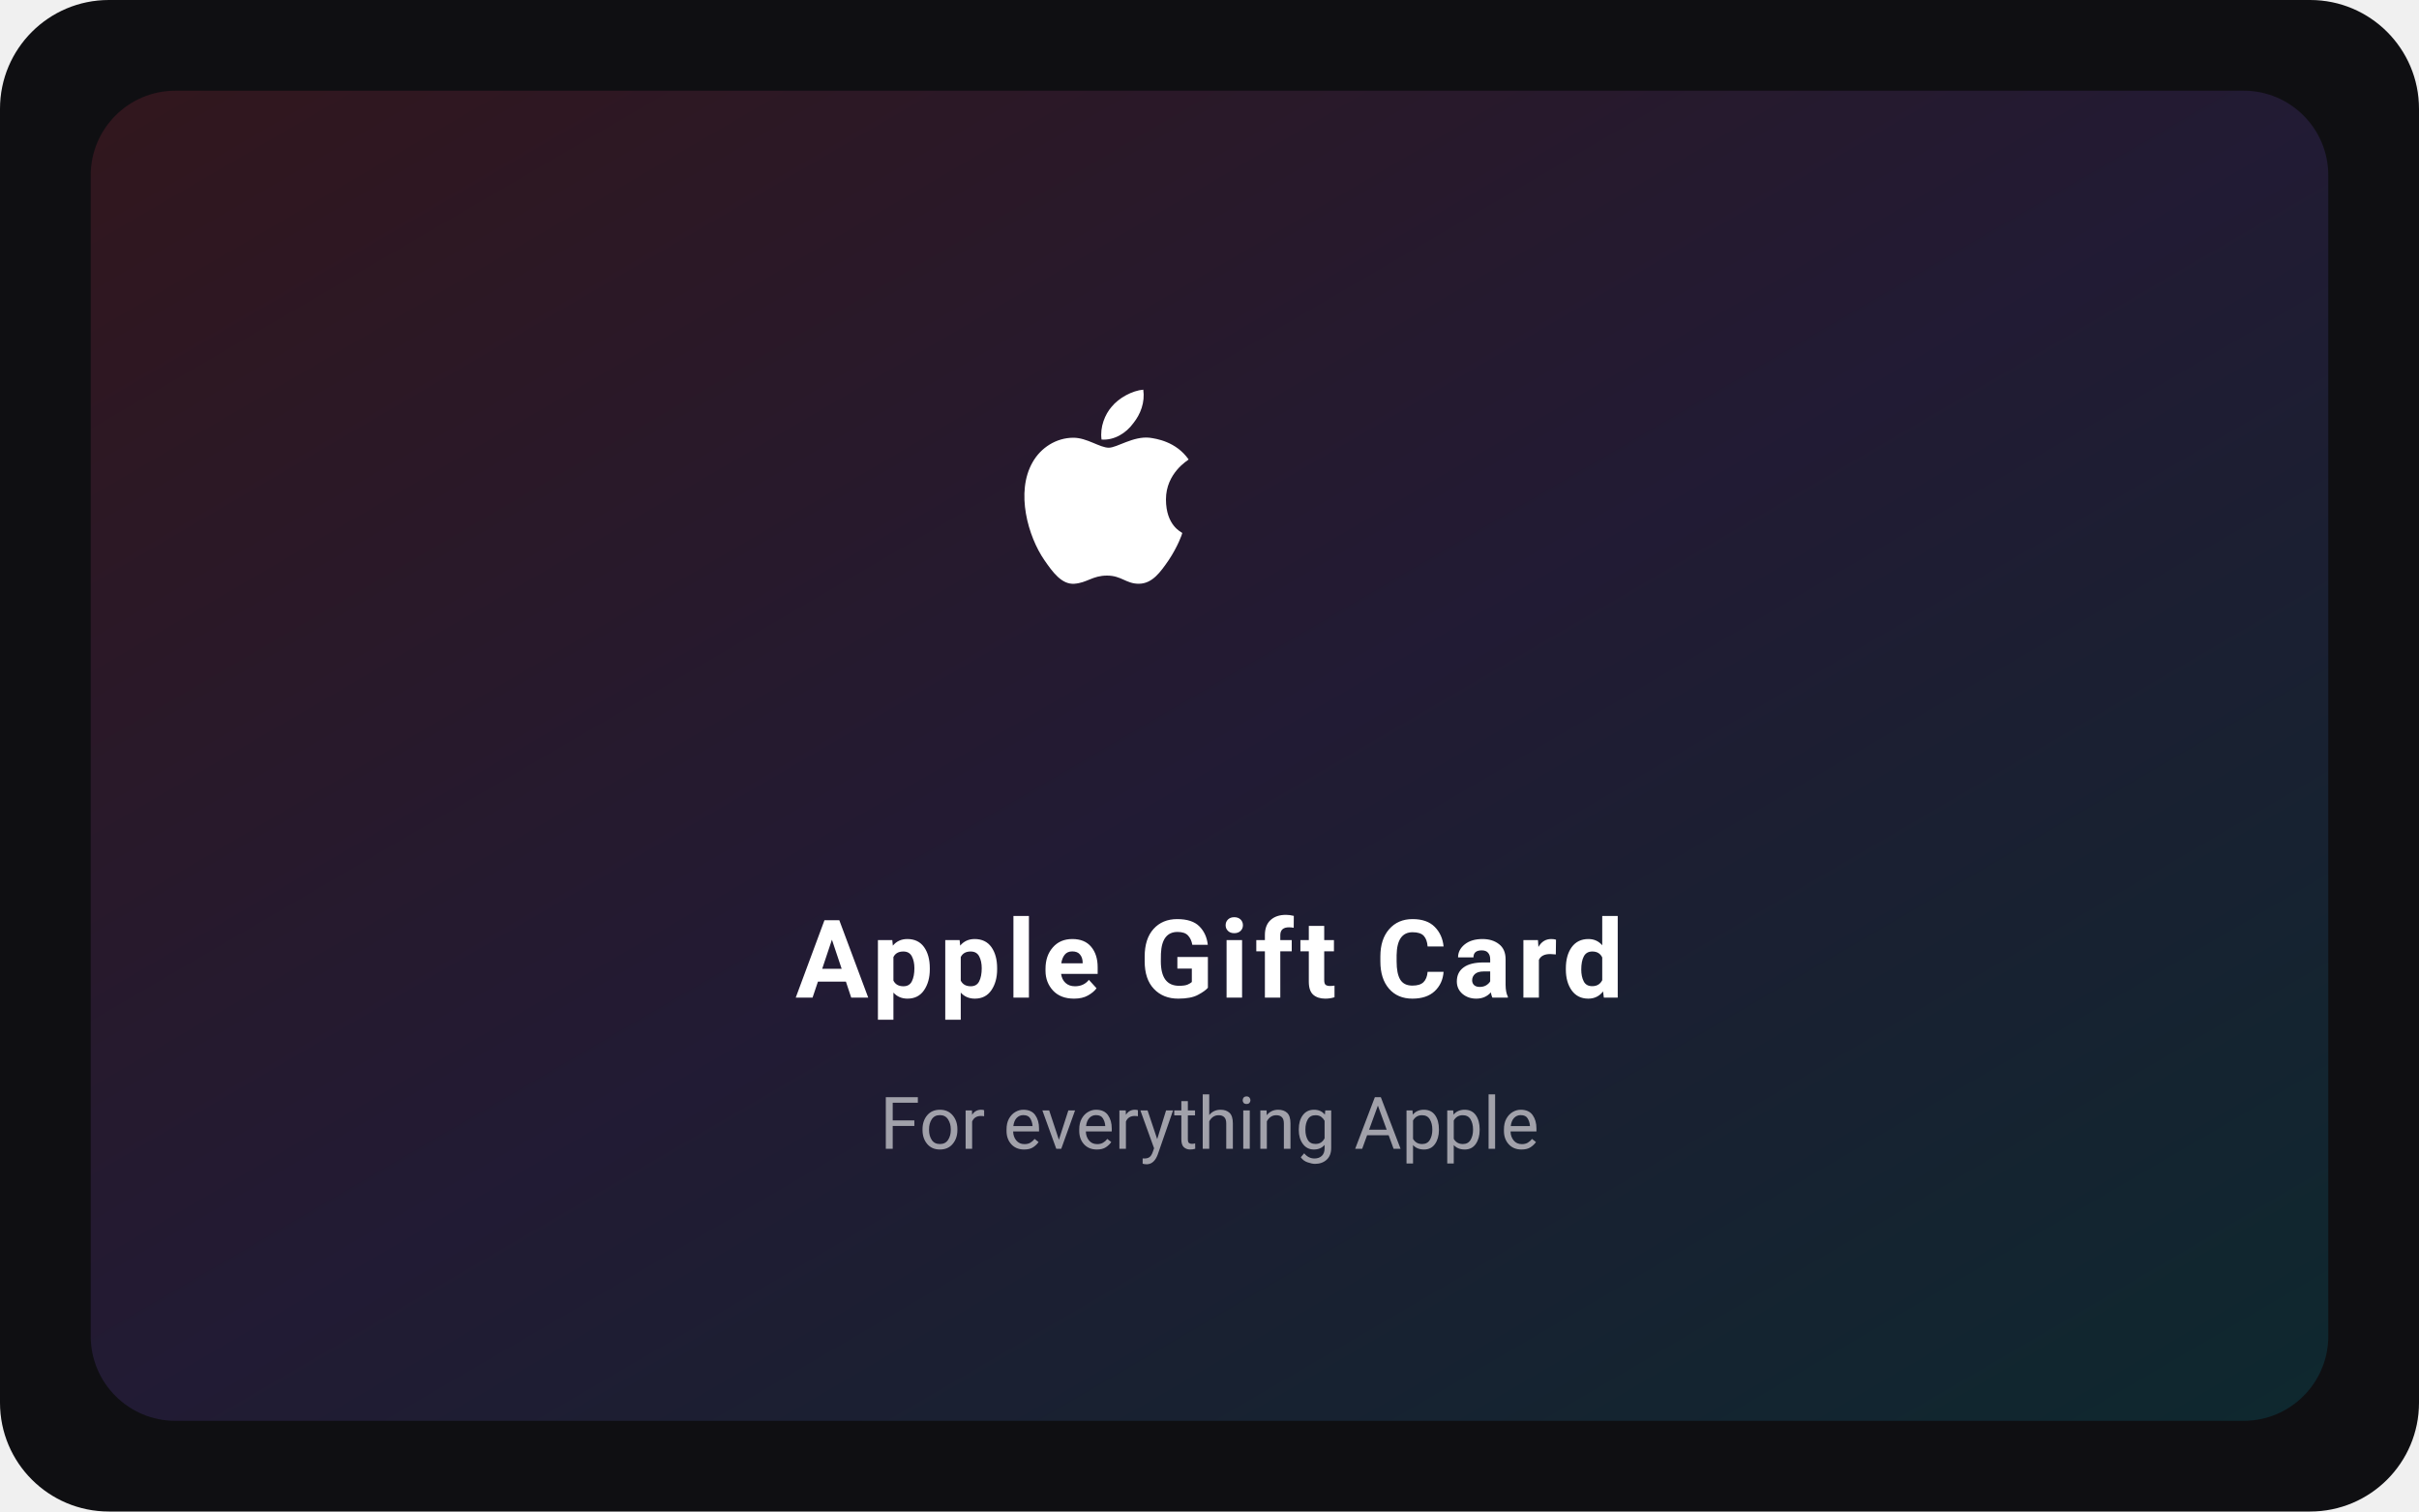
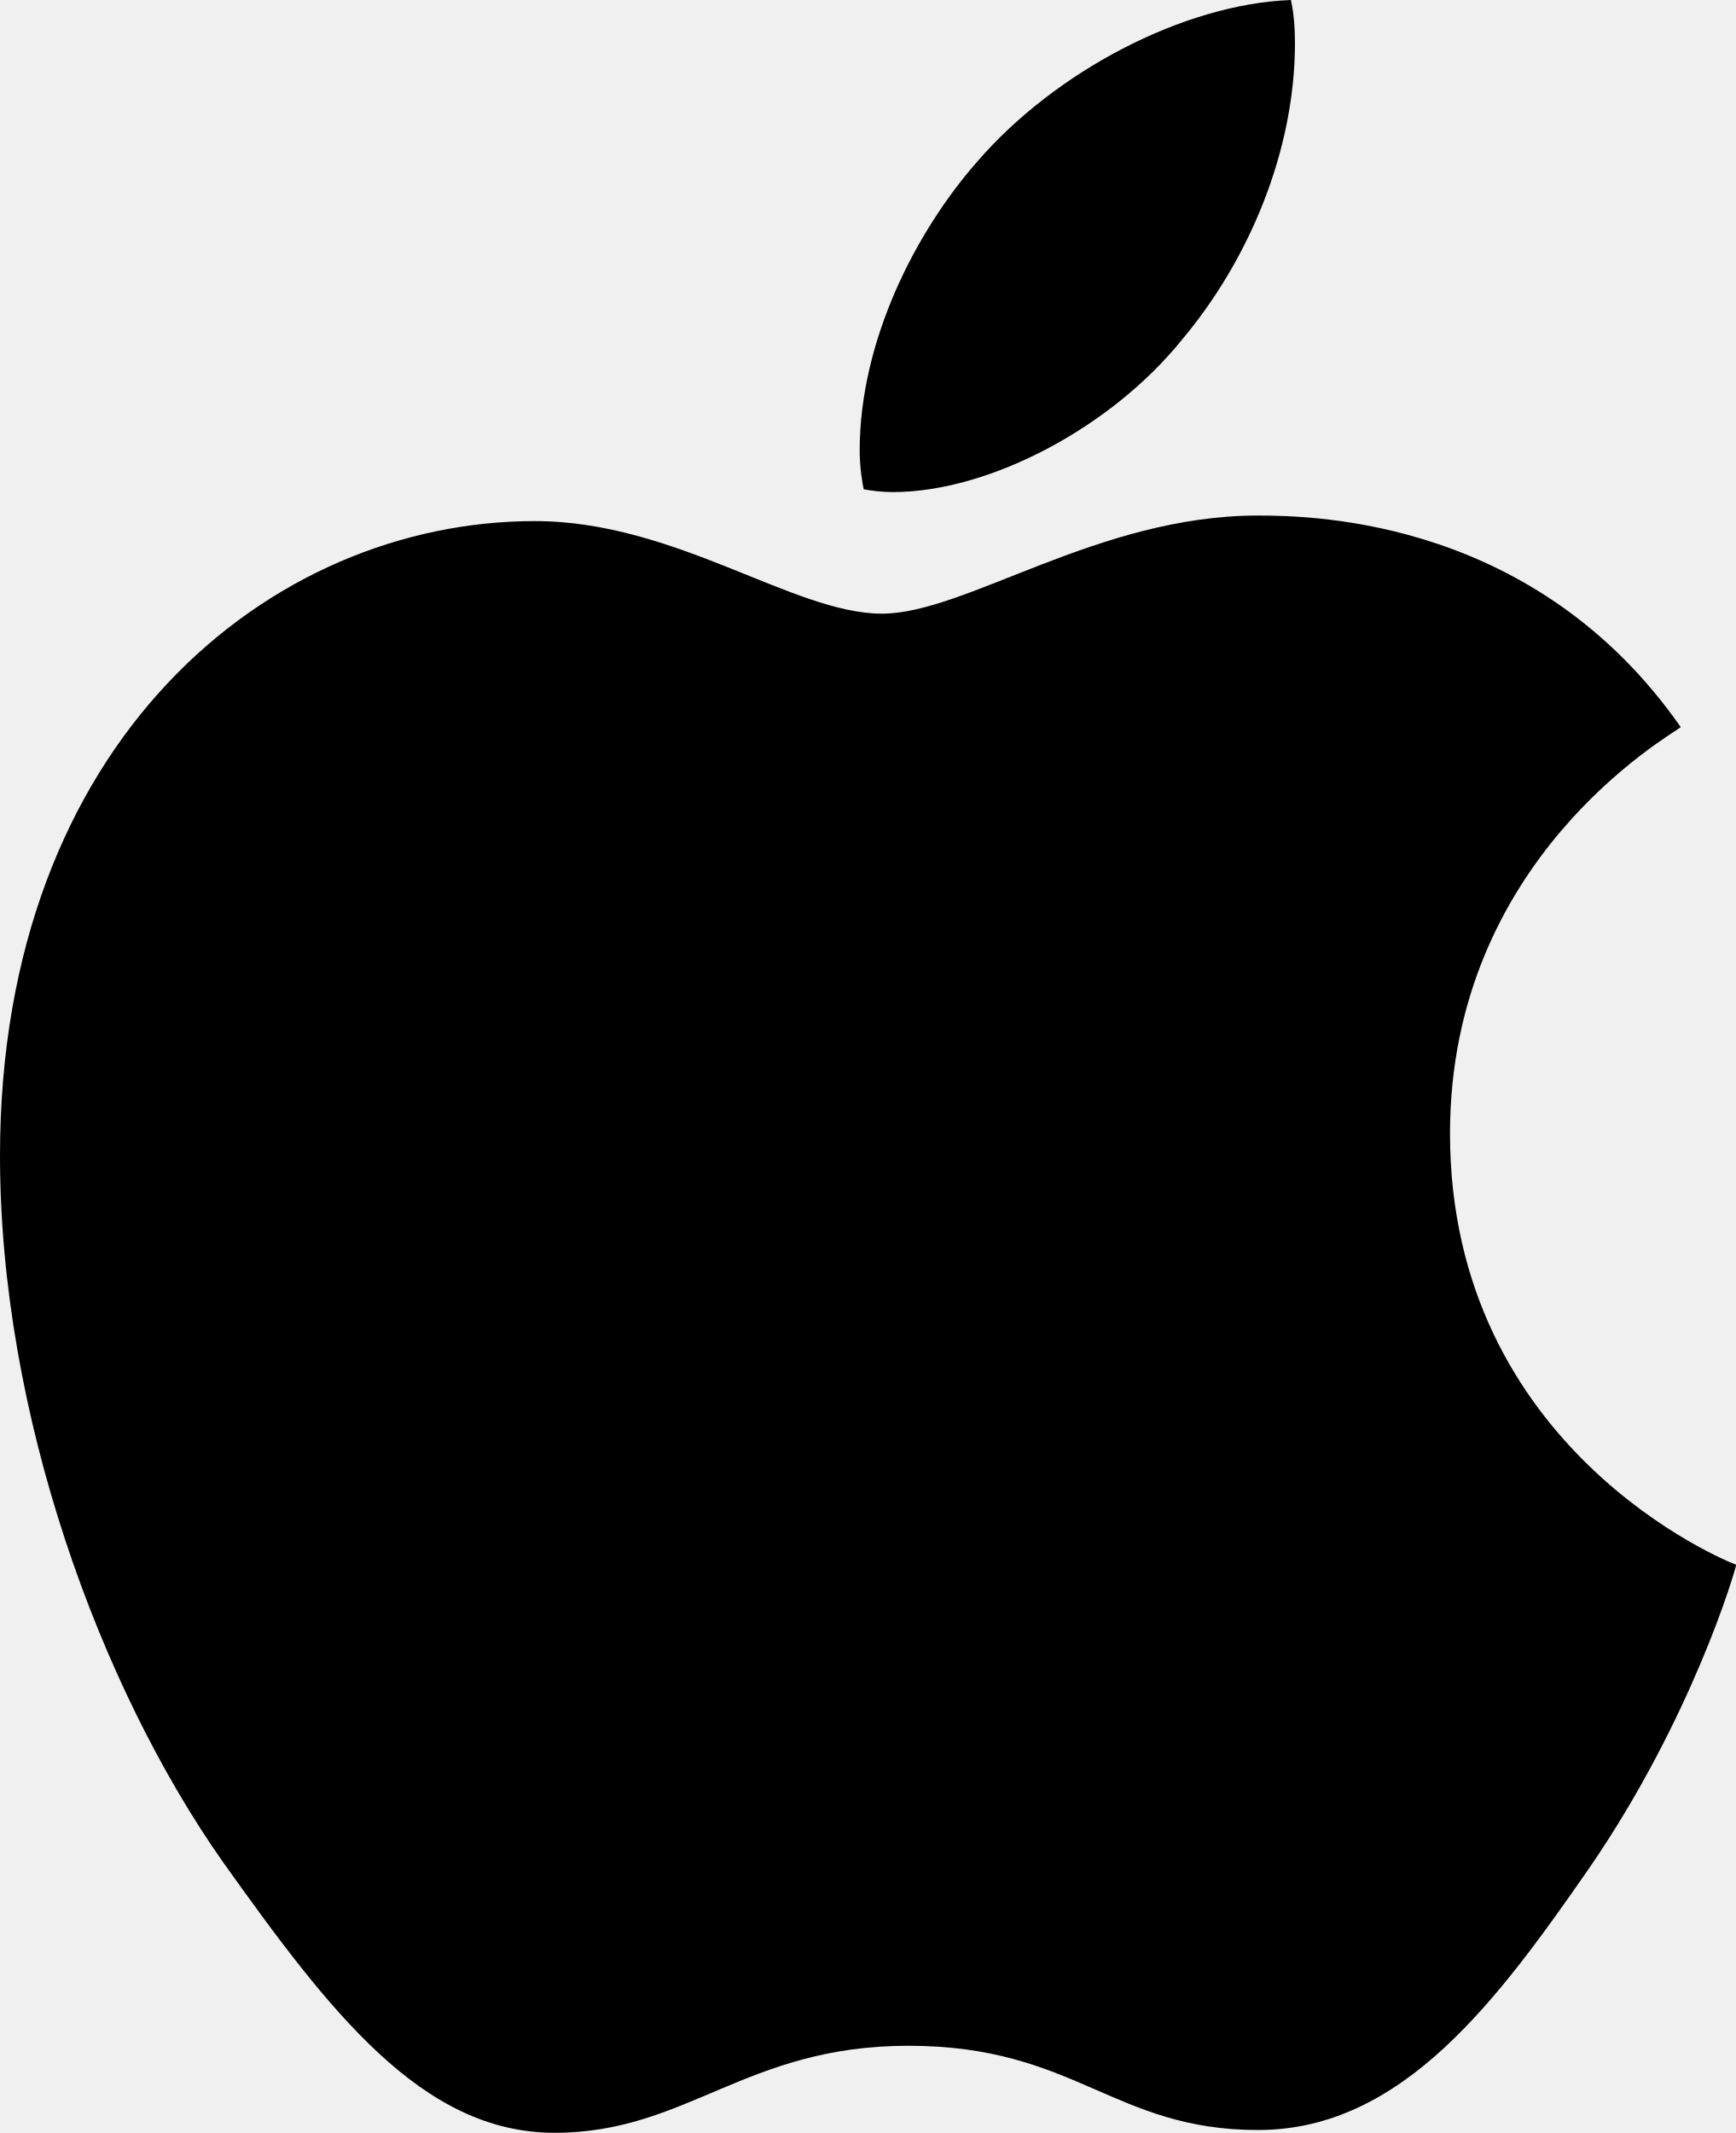
- <svg xmlns="http://www.w3.org/2000/svg" viewBox="0 0 400 250" fill="none">
-   <defs>
-     <linearGradient id="appleG" x1="0%" y1="0%" x2="100%" y2="100%">
-       <stop offset="0%" stop-color="#F43F5E" />
-       <stop offset="50%" stop-color="#8B5CF6" />
-       <stop offset="100%" stop-color="#06B6D4" />
-     </linearGradient>
-   </defs>
-   <rect width="400" height="250" rx="18" fill="#0F0F12" />
-   <rect x="15" y="15" width="370" height="220" rx="14" fill="url(#appleG)" opacity="0.15" />
-   <g transform="translate(170, 70) scale(1.5)">
-     <path d="M 15.2 8.4 C 15.2 5.5 17.6 4.1 17.7 4.0 C 16.3 2.0 14.1 1.7 13.4 1.6 C 11.6 1.4 9.8 2.7 8.9 2.7 C 7.9 2.7 6.5 1.6 5.0 1.6 C 3.1 1.6 1.4 2.7 0.5 4.3 C -1.4 7.6 0.0 12.5 1.8 15.1 C 2.7 16.4 3.7 17.8 5.1 17.7 C 6.5 17.6 7.1 16.8 8.7 16.8 C 10.3 16.8 10.8 17.7 12.2 17.7 C 13.7 17.7 14.6 16.4 15.5 15.1 C 16.5 13.6 17.0 12.2 17.0 12.1 C 16.9 12.0 15.2 11.3 15.2 8.4 Z" fill="#FFFFFF" />
-     <path d="M 11.6 0 C 12.4 -1.0 12.9 -2.3 12.7 -3.7 C 11.5 -3.6 10.0 -2.8 9.2 -1.8 C 8.5 -1.0 7.9 0.4 8.1 1.8 C 9.5 1.9 10.8 1.1 11.6 0 Z" fill="#FFFFFF" />
-   </g>
-   <text x="200" y="165" text-anchor="middle" font-family="-apple-system, BlinkMacSystemFont, 'Segoe UI', Roboto, sans-serif" font-weight="600" font-size="18" fill="#FFFFFF" letter-spacing="1">Apple Gift Card</text>
-   <text x="200" y="190" text-anchor="middle" font-family="-apple-system, BlinkMacSystemFont, 'Segoe UI', Roboto, sans-serif" font-weight="400" font-size="12" fill="#A1A1AA">For everything Apple</text>
+ <svg xmlns="http://www.w3.org/2000/svg" xml:space="preserve" width="814" height="1000">
+   <path d="M788.1 340.9c-5.8 4.5-108.2 62.2-108.2 190.5 0 148.4 130.3 200.9 134.2 202.2-.6 3.2-20.7 71.9-68.7 141.9-42.8 61.6-87.5 123.1-155.5 123.1s-85.5-39.5-164-39.5c-76.5 0-103.7 40.8-165.9 40.8s-105.6-57-155.5-127C46.7 790.7 0 663 0 541.8c0-194.4 126.4-297.5 250.8-297.5 66.1 0 121.2 43.4 162.7 43.4 39.5 0 101.1-46 176.3-46 28.5 0 130.9 2.6 198.3 99.2zm-234-181.5c31.1-36.9 53.1-88.1 53.1-139.3 0-7.1-.6-14.3-1.9-20.1-50.6 1.9-110.8 33.7-147.1 75.8-28.5 32.4-55.1 83.6-55.1 135.5 0 7.8 1.3 15.6 1.9 18.1 3.2.6 8.4 1.3 13.6 1.3 45.4 0 102.5-30.4 135.5-71.3z" />
</svg>
